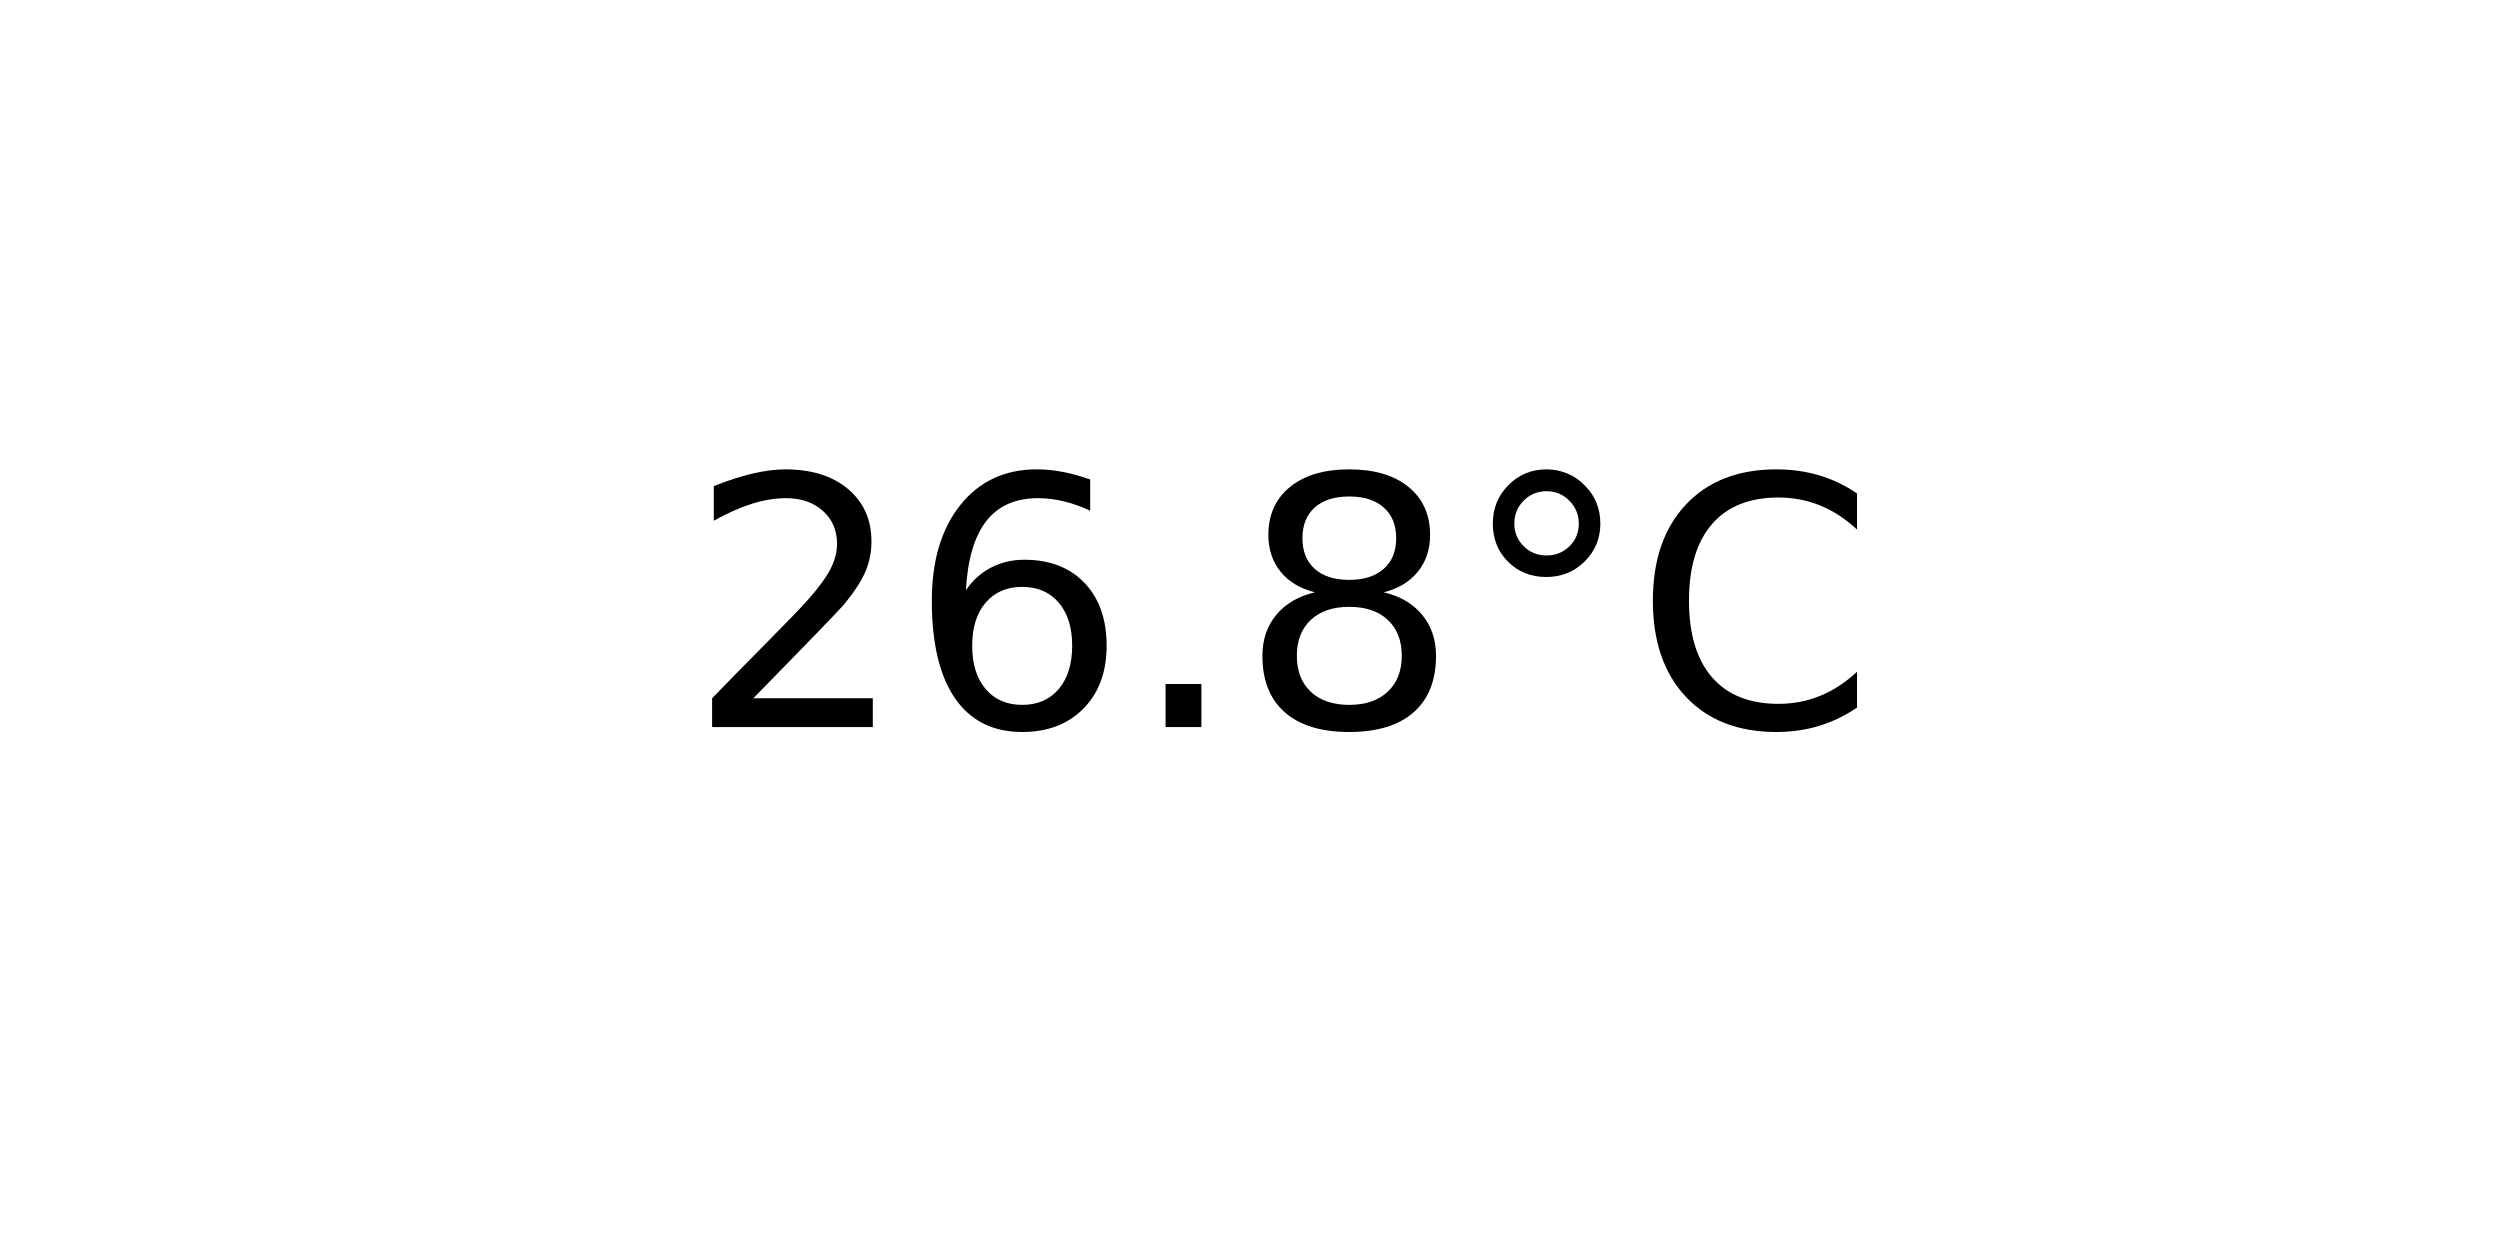
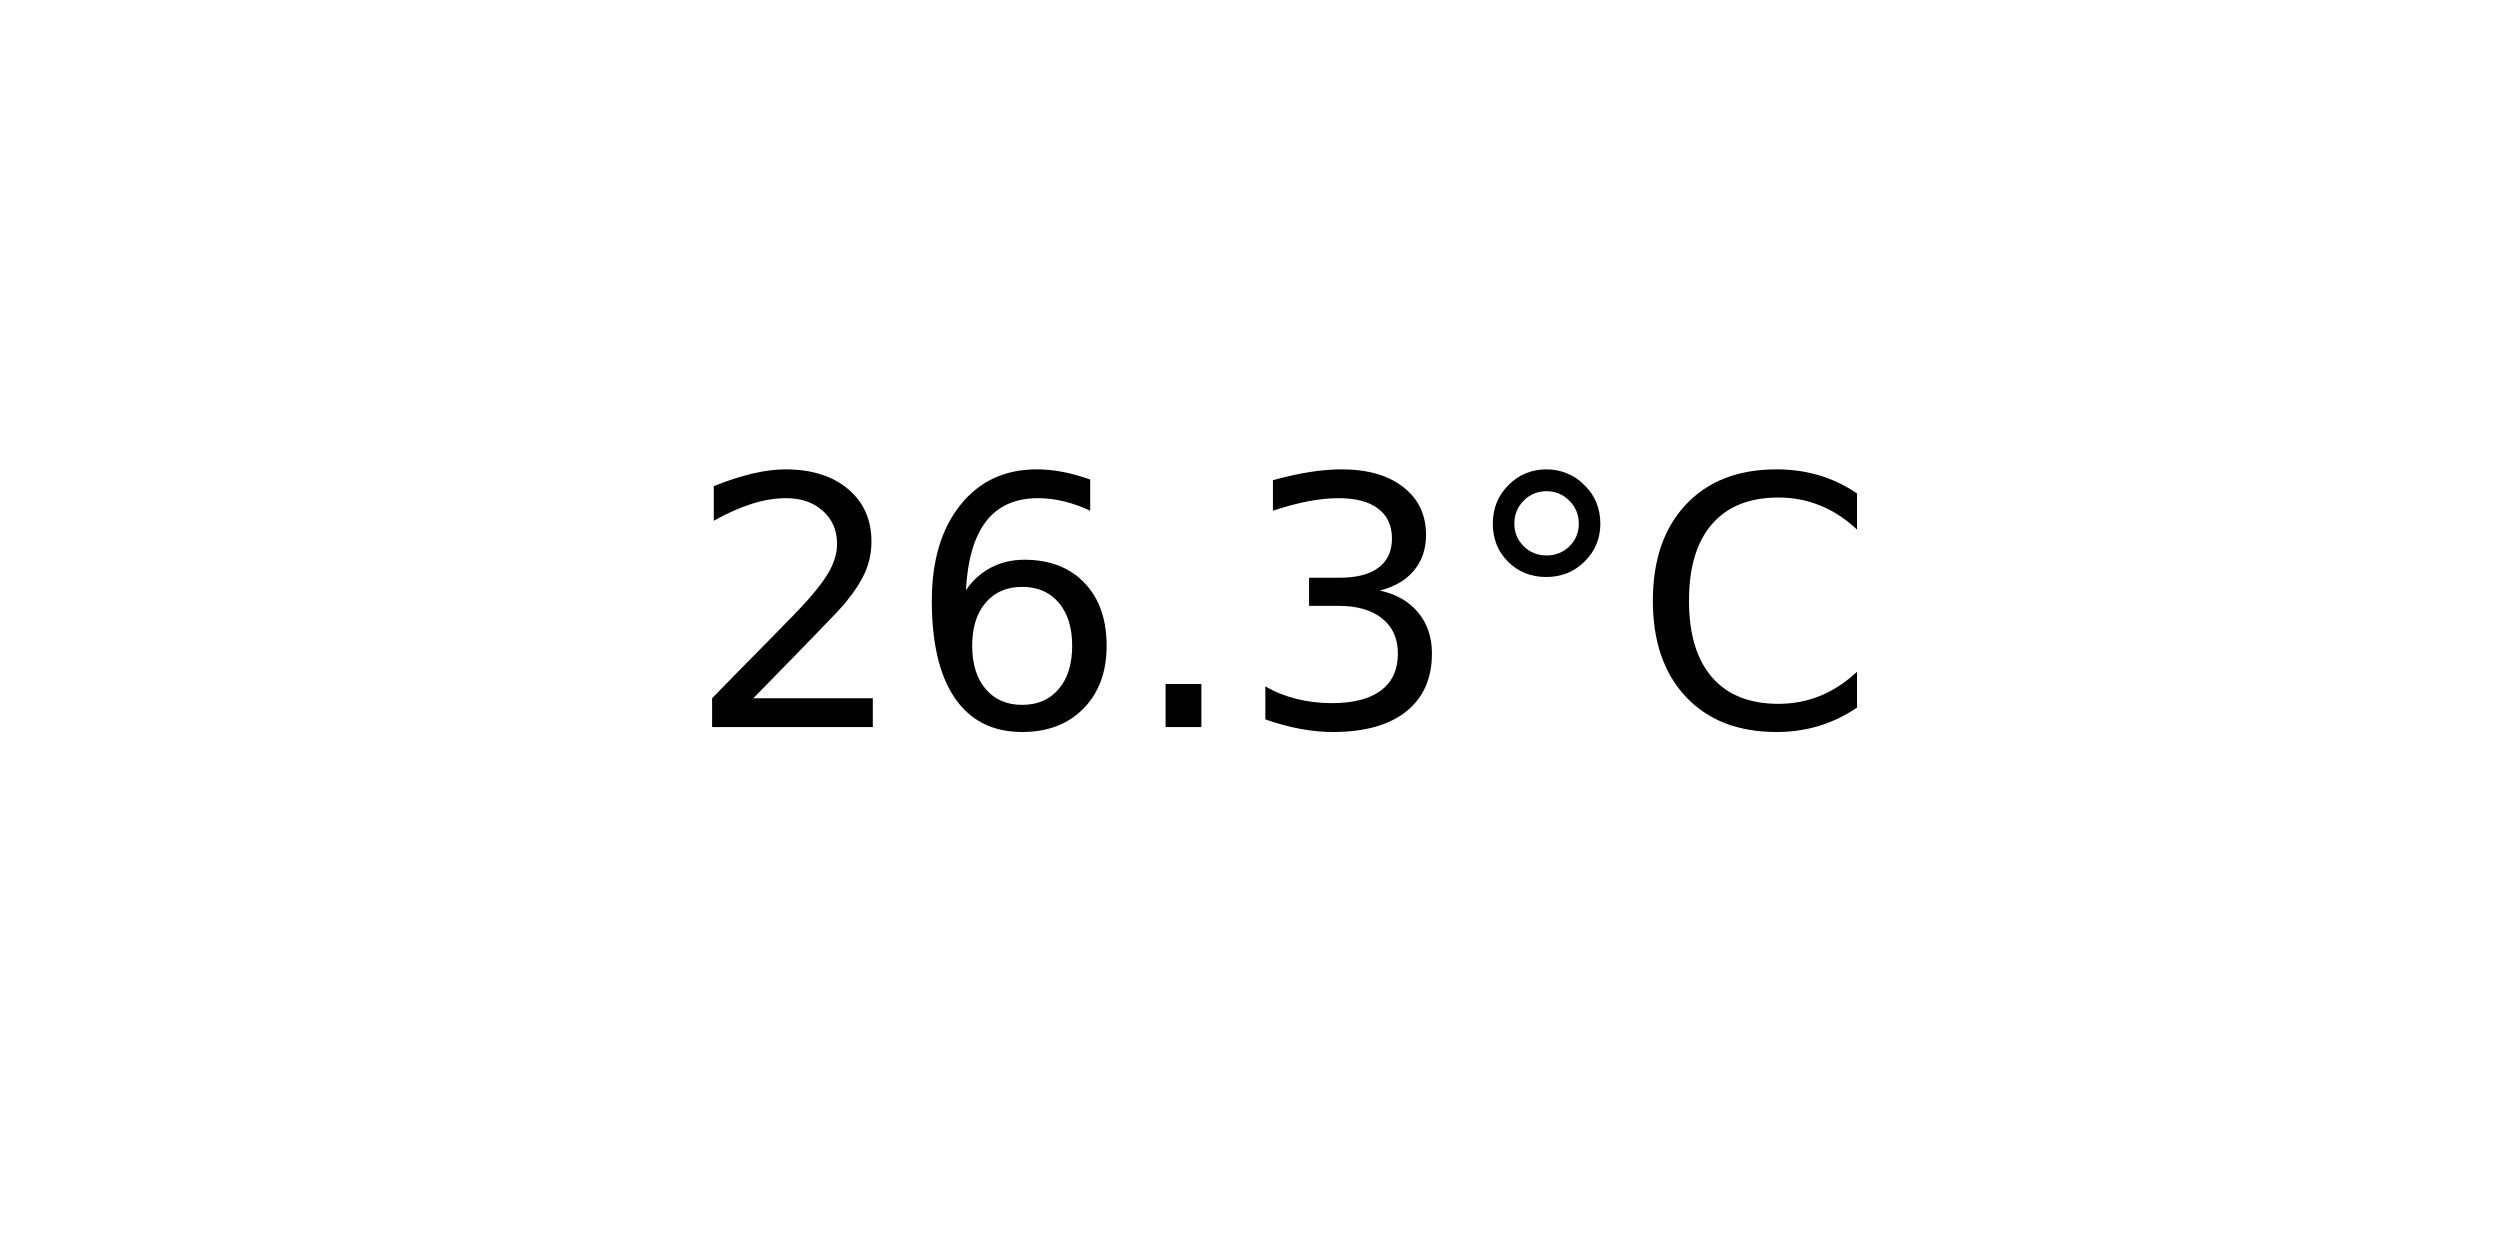
<svg xmlns="http://www.w3.org/2000/svg" xmlns:xlink="http://www.w3.org/1999/xlink" width="72pt" height="36pt" viewBox="0 0 72 36" version="1.1">
  <defs>
    <style type="text/css">*{stroke-linejoin: round; stroke-linecap: butt}</style>
  </defs>
  <g id="figure_1">
    <g id="axes_1">
      <g id="text_1">
        <g transform="translate(19.77578 20.93937) scale(0.1 -0.1)">
          <defs>
            <path id="DejaVuSans-32" d="M 1228 531  L 3431 531  L 3431 0  L 469 0  L 469 531  Q 828 903 1448 1529  Q 2069 2156 2228 2338  Q 2531 2678 2651 2914  Q 2772 3150 2772 3378  Q 2772 3750 2511 3984  Q 2250 4219 1831 4219  Q 1534 4219 1204 4116  Q 875 4013 500 3803  L 500 4441  Q 881 4594 1212 4672  Q 1544 4750 1819 4750  Q 2544 4750 2975 4387  Q 3406 4025 3406 3419  Q 3406 3131 3298 2873  Q 3191 2616 2906 2266  Q 2828 2175 2409 1742  Q 1991 1309 1228 531  z " transform="scale(0.015625)" />
            <path id="DejaVuSans-36" d="M 2113 2584  Q 1688 2584 1439 2293  Q 1191 2003 1191 1497  Q 1191 994 1439 701  Q 1688 409 2113 409  Q 2538 409 2786 701  Q 3034 994 3034 1497  Q 3034 2003 2786 2293  Q 2538 2584 2113 2584  z M 3366 4563  L 3366 3988  Q 3128 4100 2886 4159  Q 2644 4219 2406 4219  Q 1781 4219 1451 3797  Q 1122 3375 1075 2522  Q 1259 2794 1537 2939  Q 1816 3084 2150 3084  Q 2853 3084 3261 2657  Q 3669 2231 3669 1497  Q 3669 778 3244 343  Q 2819 -91 2113 -91  Q 1303 -91 875 529  Q 447 1150 447 2328  Q 447 3434 972 4092  Q 1497 4750 2381 4750  Q 2619 4750 2861 4703  Q 3103 4656 3366 4563  z " transform="scale(0.015625)" />
            <path id="DejaVuSans-2e" d="M 684 794  L 1344 794  L 1344 0  L 684 0  L 684 794  z " transform="scale(0.015625)" />
-             <path id="DejaVuSans-38" d="M 2034 2216  Q 1584 2216 1326 1975  Q 1069 1734 1069 1313  Q 1069 891 1326 650  Q 1584 409 2034 409  Q 2484 409 2743 651  Q 3003 894 3003 1313  Q 3003 1734 2745 1975  Q 2488 2216 2034 2216  z M 1403 2484  Q 997 2584 770 2862  Q 544 3141 544 3541  Q 544 4100 942 4425  Q 1341 4750 2034 4750  Q 2731 4750 3128 4425  Q 3525 4100 3525 3541  Q 3525 3141 3298 2862  Q 3072 2584 2669 2484  Q 3125 2378 3379 2068  Q 3634 1759 3634 1313  Q 3634 634 3220 271  Q 2806 -91 2034 -91  Q 1263 -91 848 271  Q 434 634 434 1313  Q 434 1759 690 2068  Q 947 2378 1403 2484  z M 1172 3481  Q 1172 3119 1398 2916  Q 1625 2713 2034 2713  Q 2441 2713 2670 2916  Q 2900 3119 2900 3481  Q 2900 3844 2670 4047  Q 2441 4250 2034 4250  Q 1625 4250 1398 4047  Q 1172 3844 1172 3481  z " transform="scale(0.015625)" />
+             <path id="DejaVuSans-33" d="M 2597 2516  Q 3050 2419 3304 2112  Q 3559 1806 3559 1356  Q 3559 666 3084 287  Q 2609 -91 1734 -91  Q 1441 -91 1130 -33  Q 819 25 488 141  L 488 750  Q 750 597 1062 519  Q 1375 441 1716 441  Q 2309 441 2620 675  Q 2931 909 2931 1356  Q 2931 1769 2642 2001  Q 2353 2234 1838 2234  L 1294 2234  L 1294 2753  L 1863 2753  Q 2328 2753 2575 2939  Q 2822 3125 2822 3475  Q 2822 3834 2567 4026  Q 2313 4219 1838 4219  Q 1578 4219 1281 4162  Q 984 4106 628 3988  L 628 4550  Q 988 4650 1302 4700  Q 1616 4750 1894 4750  Q 2613 4750 3031 4423  Q 3450 4097 3450 3541  Q 3450 3153 3228 2886  Q 3006 2619 2597 2516  z " transform="scale(0.015625)" />
            <path id="DejaVuSans-b0" d="M 1600 4347  Q 1350 4347 1178 4173  Q 1006 4000 1006 3750  Q 1006 3503 1178 3333  Q 1350 3163 1600 3163  Q 1850 3163 2022 3333  Q 2194 3503 2194 3750  Q 2194 3997 2020 4172  Q 1847 4347 1600 4347  z M 1600 4750  Q 1800 4750 1984 4673  Q 2169 4597 2303 4453  Q 2447 4313 2519 4134  Q 2591 3956 2591 3750  Q 2591 3338 2302 3052  Q 2013 2766 1594 2766  Q 1172 2766 890 3047  Q 609 3328 609 3750  Q 609 4169 896 4459  Q 1184 4750 1600 4750  z " transform="scale(0.015625)" />
            <path id="DejaVuSans-43" d="M 4122 4306  L 4122 3641  Q 3803 3938 3442 4084  Q 3081 4231 2675 4231  Q 1875 4231 1450 3742  Q 1025 3253 1025 2328  Q 1025 1406 1450 917  Q 1875 428 2675 428  Q 3081 428 3442 575  Q 3803 722 4122 1019  L 4122 359  Q 3791 134 3420 21  Q 3050 -91 2638 -91  Q 1578 -91 968 557  Q 359 1206 359 2328  Q 359 3453 968 4101  Q 1578 4750 2638 4750  Q 3056 4750 3426 4639  Q 3797 4528 4122 4306  z " transform="scale(0.015625)" />
          </defs>
          <use xlink:href="#DejaVuSans-32" />
          <use xlink:href="#DejaVuSans-36" x="63.623" />
          <use xlink:href="#DejaVuSans-2e" x="127.246" />
-           <use xlink:href="#DejaVuSans-38" x="159.033" />
+           <use xlink:href="#DejaVuSans-33" x="159.033" />
          <use xlink:href="#DejaVuSans-b0" x="222.656" />
          <use xlink:href="#DejaVuSans-43" x="272.656" />
        </g>
      </g>
    </g>
  </g>
</svg>
